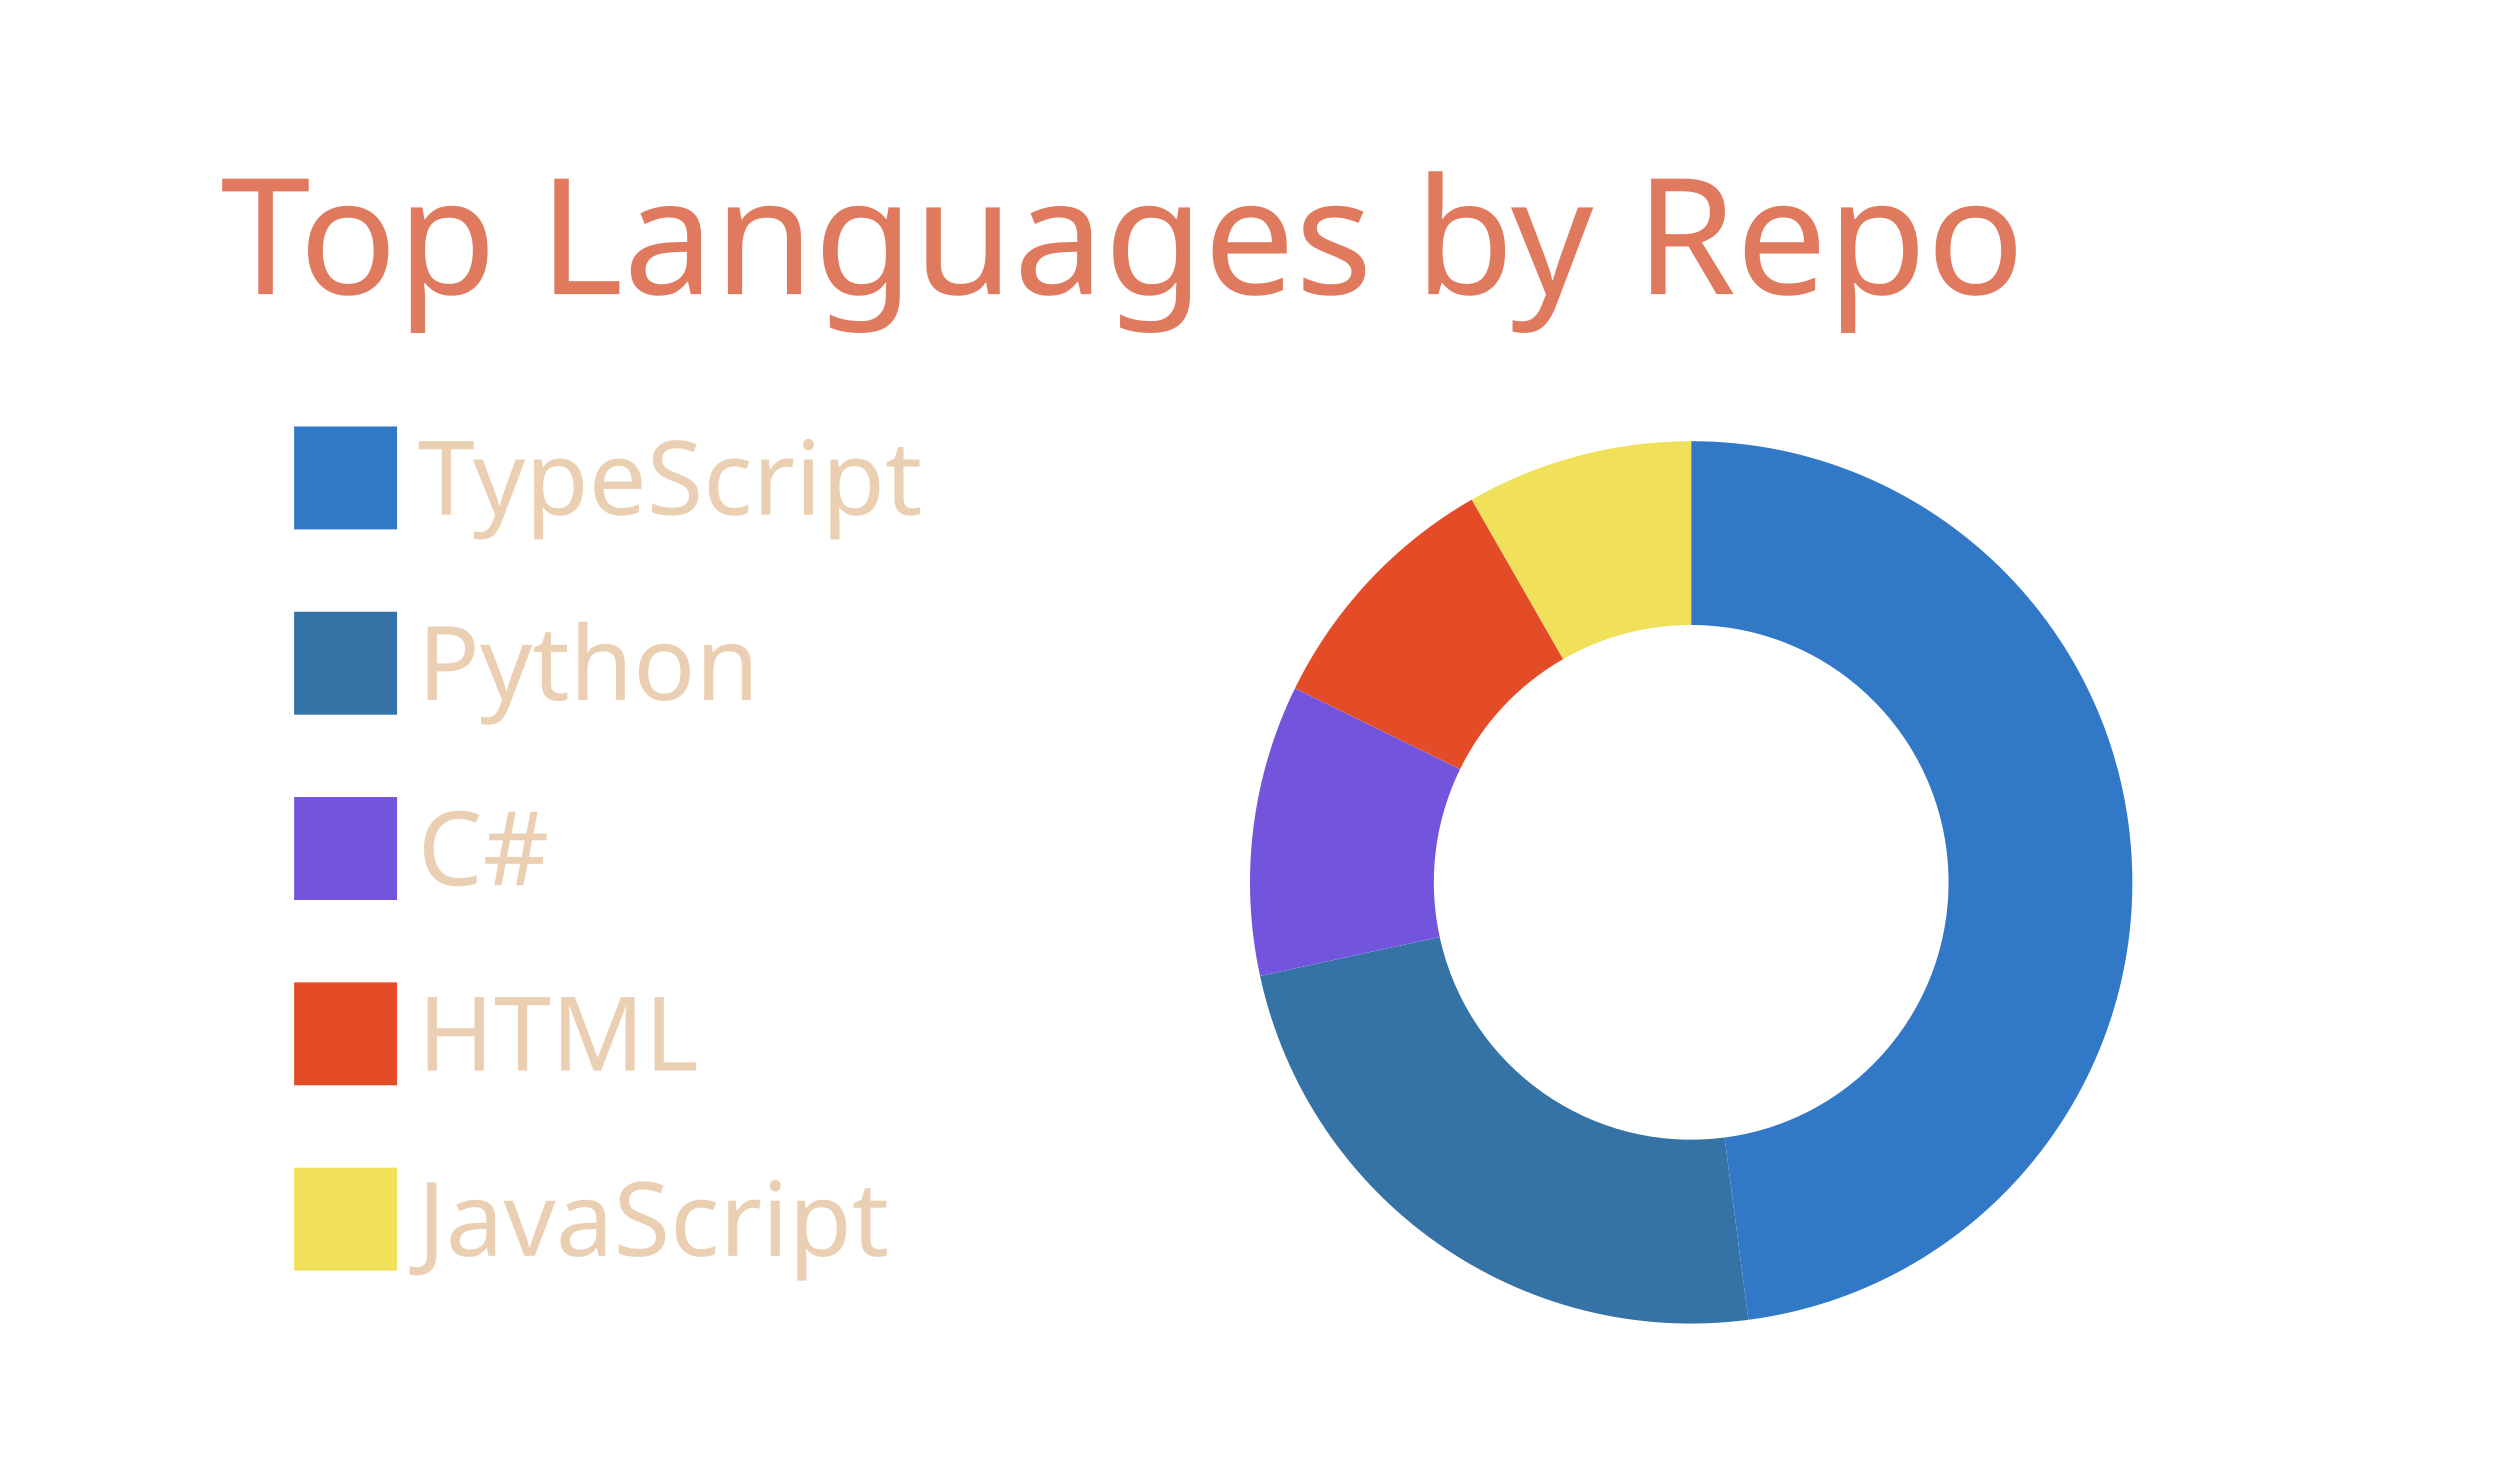
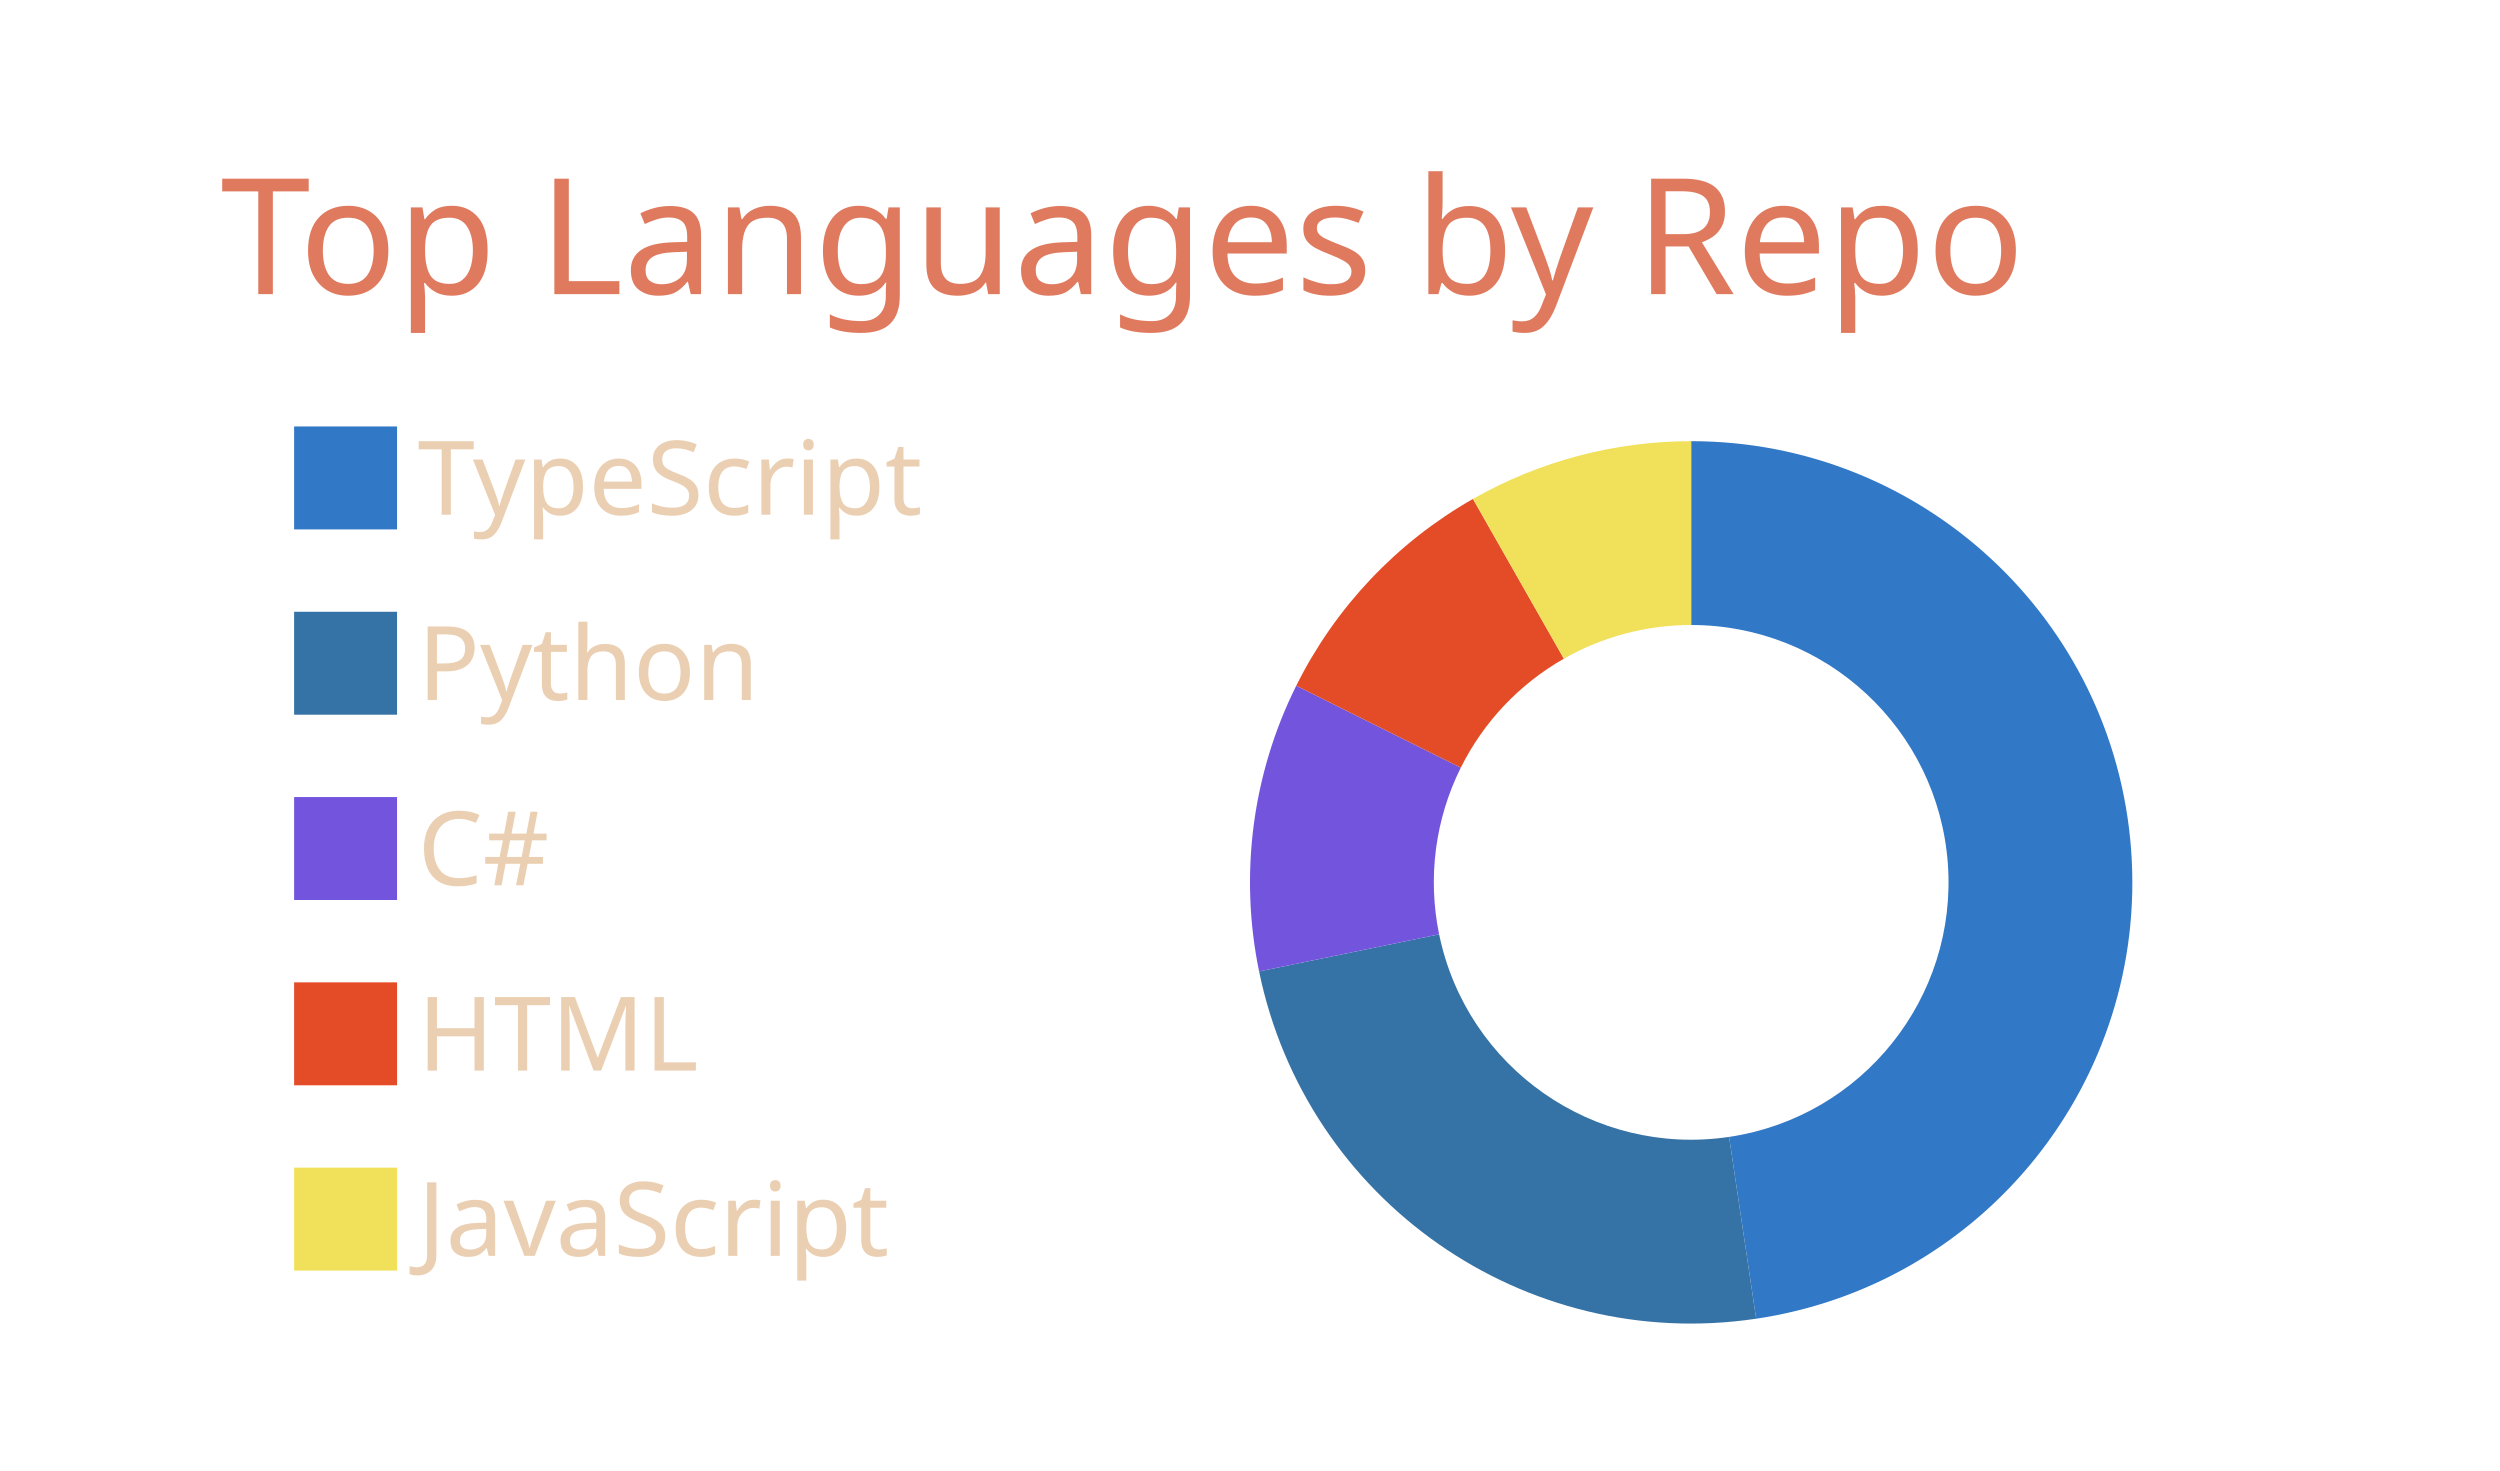
<svg xmlns="http://www.w3.org/2000/svg" width="340" height="200" viewBox="0 0 340 200">
  <style>* {
          font-family: 'Segoe UI', Ubuntu, "Helvetica Neue", Sans-Serif
        }</style>
  <g class="gpsc-root">
    <rect x="1" y="1" rx="5" ry="5" height="99%" width="99.412%" stroke="#000000" stroke-width="1" fill="#ffffff00" stroke-opacity="0" />
    <text x="30" y="40" class="gpsc-item" style="--gpsc-i: 0; font-size: 22px; fill: #e07a5f;">Top Languages by Repo</text>
    <g transform="translate(0,40)">
      <g transform="translate(40,0)">
        <rect y="18" width="14" height="14" class="gpsc-item" style="--gpsc-i: 0; stroke-width: 1px;" fill="#3178c6" stroke="#ffffff00" />
        <rect y="43.2" width="14" height="14" class="gpsc-item" style="--gpsc-i: 1; stroke-width: 1px;" fill="#3572A5" stroke="#ffffff00" />
        <rect y="68.4" width="14" height="14" class="gpsc-item" style="--gpsc-i: 2; stroke-width: 1px;" fill="#7355dd" stroke="#ffffff00" />
        <rect y="93.6" width="14" height="14" class="gpsc-item" style="--gpsc-i: 3; stroke-width: 1px;" fill="#e34c26" stroke="#ffffff00" />
        <rect y="118.8" width="14" height="14" class="gpsc-item" style="--gpsc-i: 4; stroke-width: 1px;" fill="#f1e05a" stroke="#ffffff00" />
        <text x="16.8" y="30" class="gpsc-item" style="--gpsc-i: 0; fill: #ebcfb2; font-size: 14px;">TypeScript</text>
        <text x="16.8" y="55.2" class="gpsc-item" style="--gpsc-i: 1; fill: #ebcfb2; font-size: 14px;">Python</text>
        <text x="16.8" y="80.4" class="gpsc-item" style="--gpsc-i: 2; fill: #ebcfb2; font-size: 14px;">C#</text>
        <text x="16.8" y="105.6" class="gpsc-item" style="--gpsc-i: 3; fill: #ebcfb2; font-size: 14px;">HTML</text>
        <text x="16.8" y="130.8" class="gpsc-item" style="--gpsc-i: 4; fill: #ebcfb2; font-size: 14px;">JavaScript</text>
      </g>
      <g transform="translate( 230, 80 )">
        <g class="arc" style="--gpsc-i: 0;">
-           <path d="M3.67394039744206e-15,-60A60,60,0,0,1,7.785,59.493L4.542,34.704A35,35,0,0,0,2.1431318985078682e-15,-35Z" style="fill: #3178c6; stroke-width: 2px;" stroke="#ffffff00" />
+           <path d="M3.67394039744206e-15,-60A60,60,0,0,1,8.838,59.345L5.156,34.618A35,35,0,0,0,2.1431318985078682e-15,-35Z" style="fill: #3178c6; stroke-width: 2px;" stroke="#ffffff00" />
        </g>
        <g class="arc" style="--gpsc-i: 1;">
-           <path d="M7.785,59.493A60,60,0,0,1,-58.634,12.729L-34.203,7.425A35,35,0,0,0,4.542,34.704Z" style="fill: #3572A5; stroke-width: 2px;" stroke="#ffffff00" />
+           <path d="M8.838,59.345A60,60,0,0,1,-58.765,12.113L-34.279,7.066A35,35,0,0,0,5.156,34.618Z" style="fill: #3572A5; stroke-width: 2px;" stroke="#ffffff00" />
        </g>
        <g class="arc" style="--gpsc-i: 2;">
-           <path d="M-58.634,12.729A60,60,0,0,1,-53.884,-26.391L-31.432,-15.395A35,35,0,0,0,-34.203,7.425Z" style="fill: #7355dd; stroke-width: 2px;" stroke="#ffffff00" />
+           <path d="M-58.765,12.113A60,60,0,0,1,-53.71,-26.744L-31.331,-15.601A35,35,0,0,0,-34.279,7.066Z" style="fill: #7355dd; stroke-width: 2px;" stroke="#ffffff00" />
        </g>
        <g class="arc" style="--gpsc-i: 3;">
-           <path d="M-53.884,-26.391A60,60,0,0,1,-29.839,-52.054L-17.406,-30.365A35,35,0,0,0,-31.432,-15.395Z" style="fill: #e34c26; stroke-width: 2px;" stroke="#ffffff00" />
+           <path d="M-53.71,-26.744A60,60,0,0,1,-29.679,-52.145L-17.313,-30.418A35,35,0,0,0,-31.331,-15.601Z" style="fill: #e34c26; stroke-width: 2px;" stroke="#ffffff00" />
        </g>
        <g class="arc" style="--gpsc-i: 4;">
-           <path d="M-29.839,-52.054A60,60,0,0,1,-1.1021821192326178e-14,-60L-6.429395695523604e-15,-35A35,35,0,0,0,-17.406,-30.365Z" style="fill: #f1e05a; stroke-width: 2px;" stroke="#ffffff00" />
+           <path d="M-29.679,-52.145A60,60,0,0,1,-1.1021821192326178e-14,-60L-6.429395695523604e-15,-35A35,35,0,0,0,-17.313,-30.418Z" style="fill: #f1e05a; stroke-width: 2px;" stroke="#ffffff00" />
        </g>
      </g>
    </g>
  </g>
</svg>
